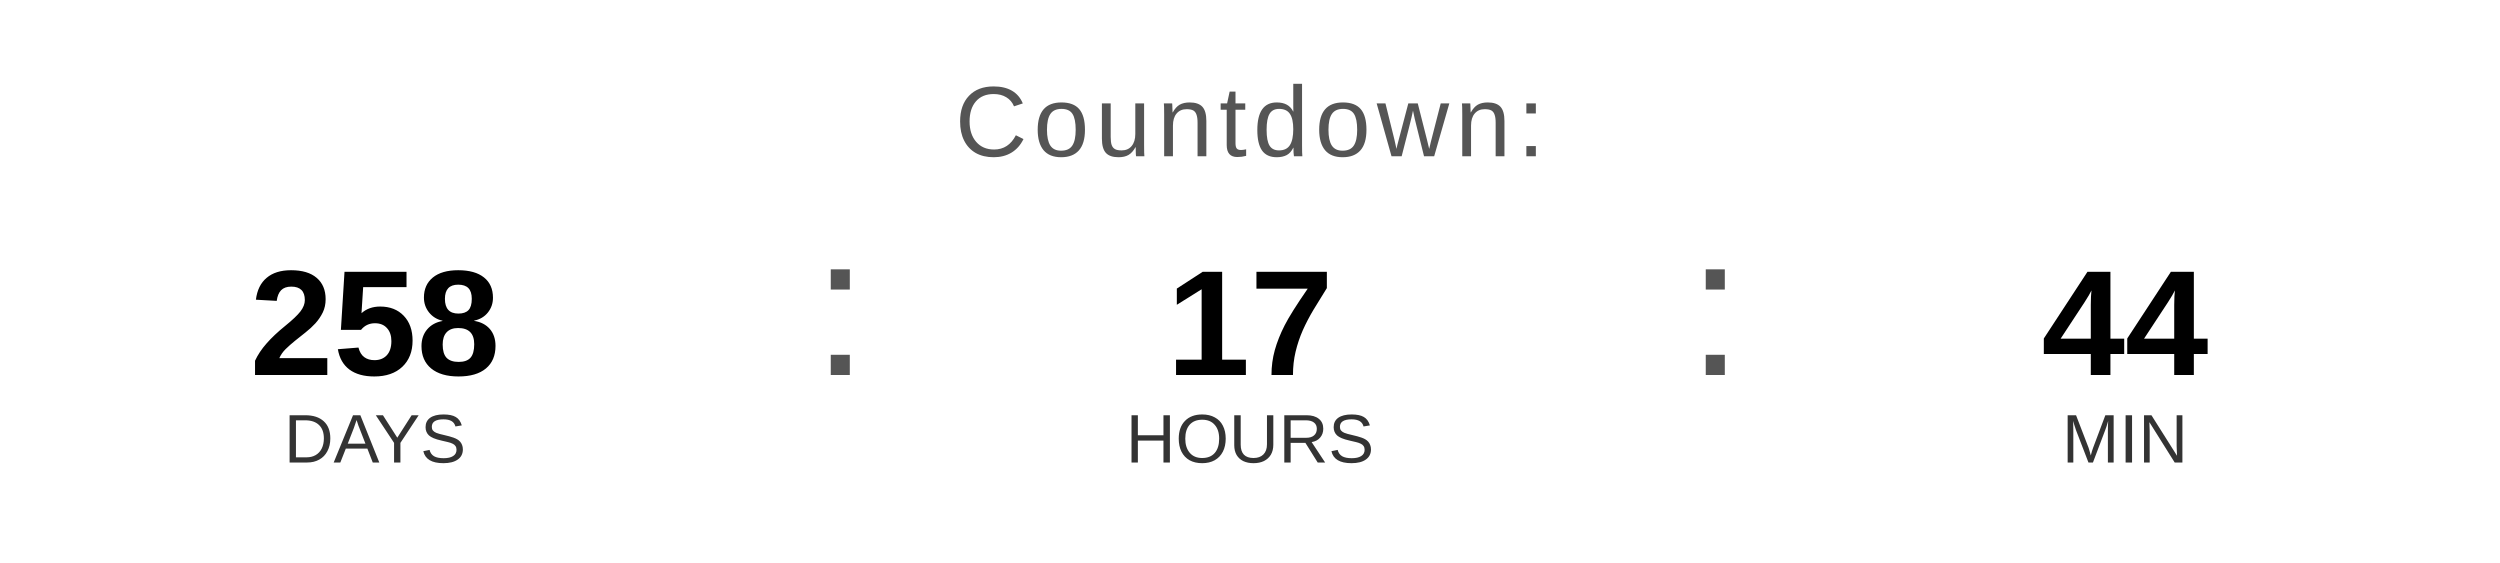
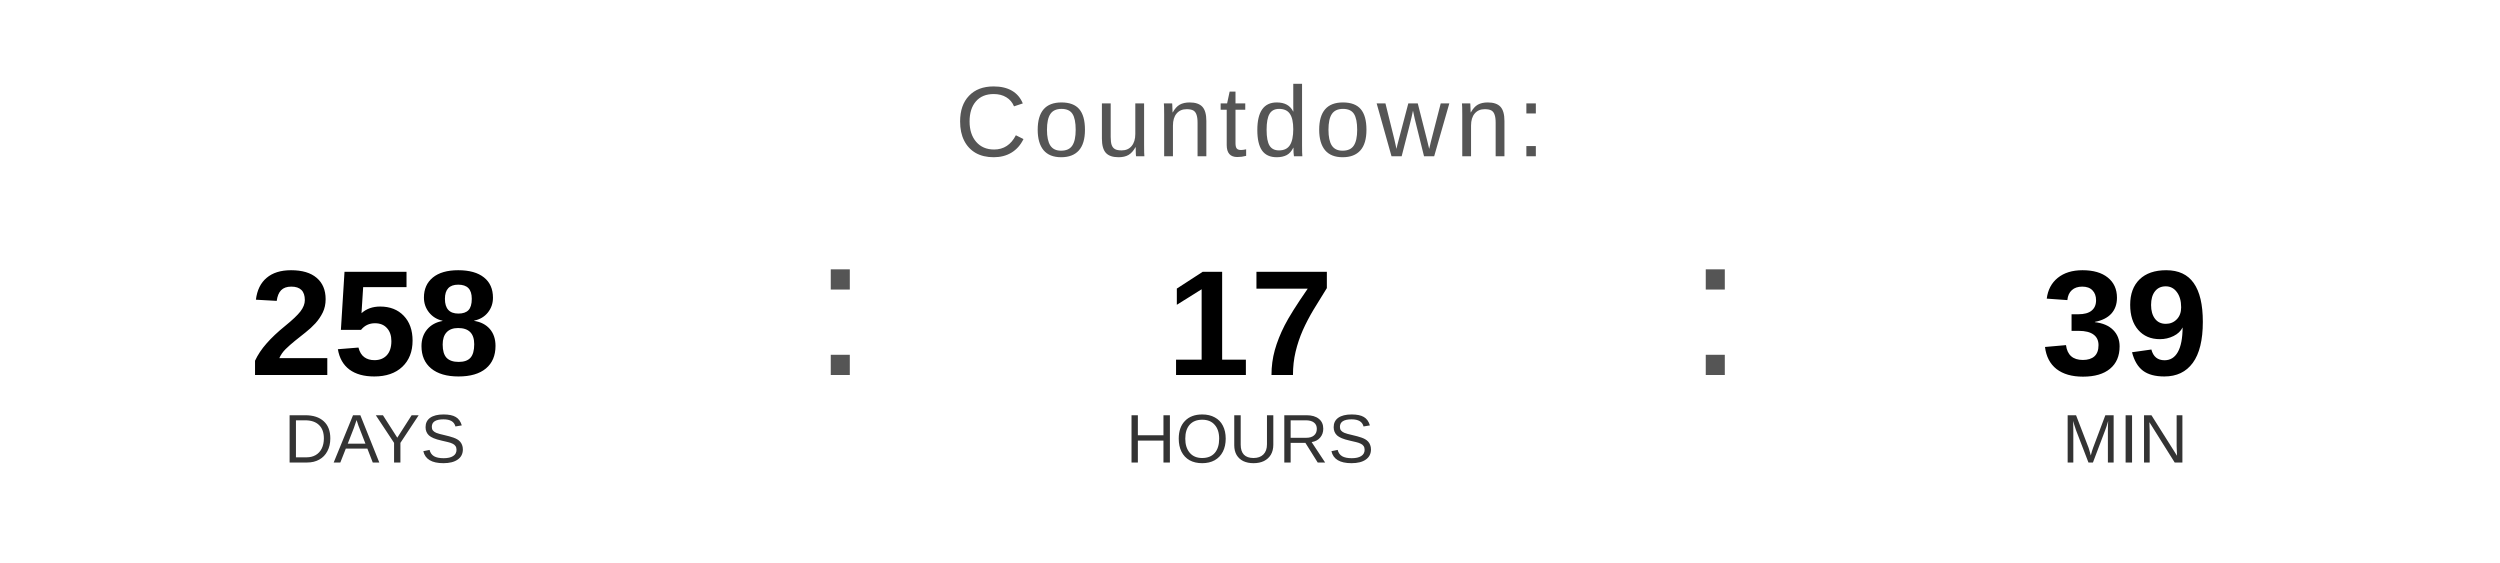
<svg xmlns="http://www.w3.org/2000/svg" width="400" height="90" viewBox="0 0 400 90">
  <text x="200" y="25" font-family="Arial, Helvetica, sans-serif" font-size="16" fill="#555555" text-anchor="middle" letter-spacing="1">
    Countdown:
  </text>
  <text x="60" y="60" font-family="Arial, Helvetica, sans-serif" font-size="24" font-weight="bold" fill="#000000" text-anchor="middle">258</text>
  <text x="60" y="74" font-family="Arial, Helvetica, sans-serif" font-size="11" fill="#333333" text-anchor="middle">DAYS</text>
  <text x="130" y="60" font-family="Arial, sans-serif" font-size="32" fill="#555555">:</text>
  <text x="200" y="60" font-family="Arial, Helvetica, sans-serif" font-size="24" font-weight="bold" fill="#000000" text-anchor="middle">17</text>
  <text x="200" y="74" font-family="Arial, Helvetica, sans-serif" font-size="11" fill="#333333" text-anchor="middle">HOURS</text>
  <text x="270" y="60" font-family="Arial, sans-serif" font-size="32" fill="#555555">:</text>
-   <text x="340" y="60" font-family="Arial, Helvetica, sans-serif" font-size="24" font-weight="bold" fill="#000000" text-anchor="middle">44</text>
+   <text x="340" y="60" font-family="Arial, Helvetica, sans-serif" font-size="24" font-weight="bold" fill="#000000" text-anchor="middle">39</text>
  <text x="340" y="74" font-family="Arial, Helvetica, sans-serif" font-size="11" fill="#333333" text-anchor="middle">MIN</text>
</svg>
